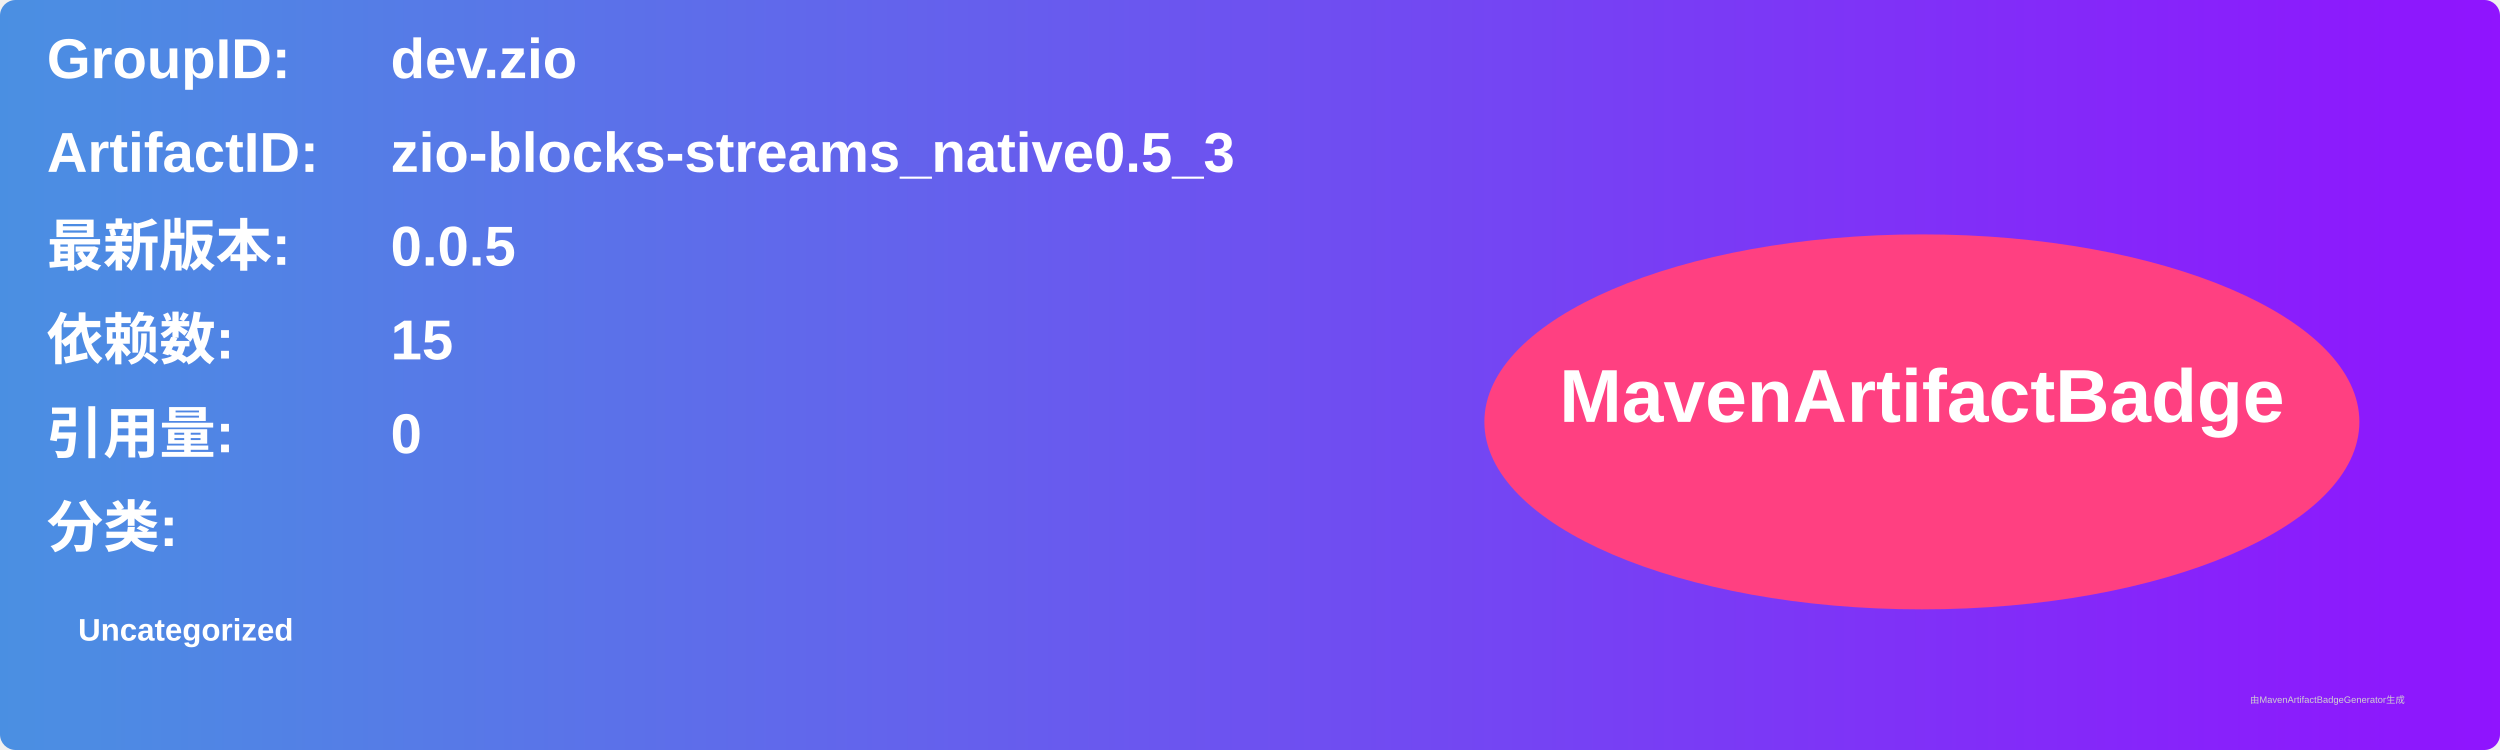
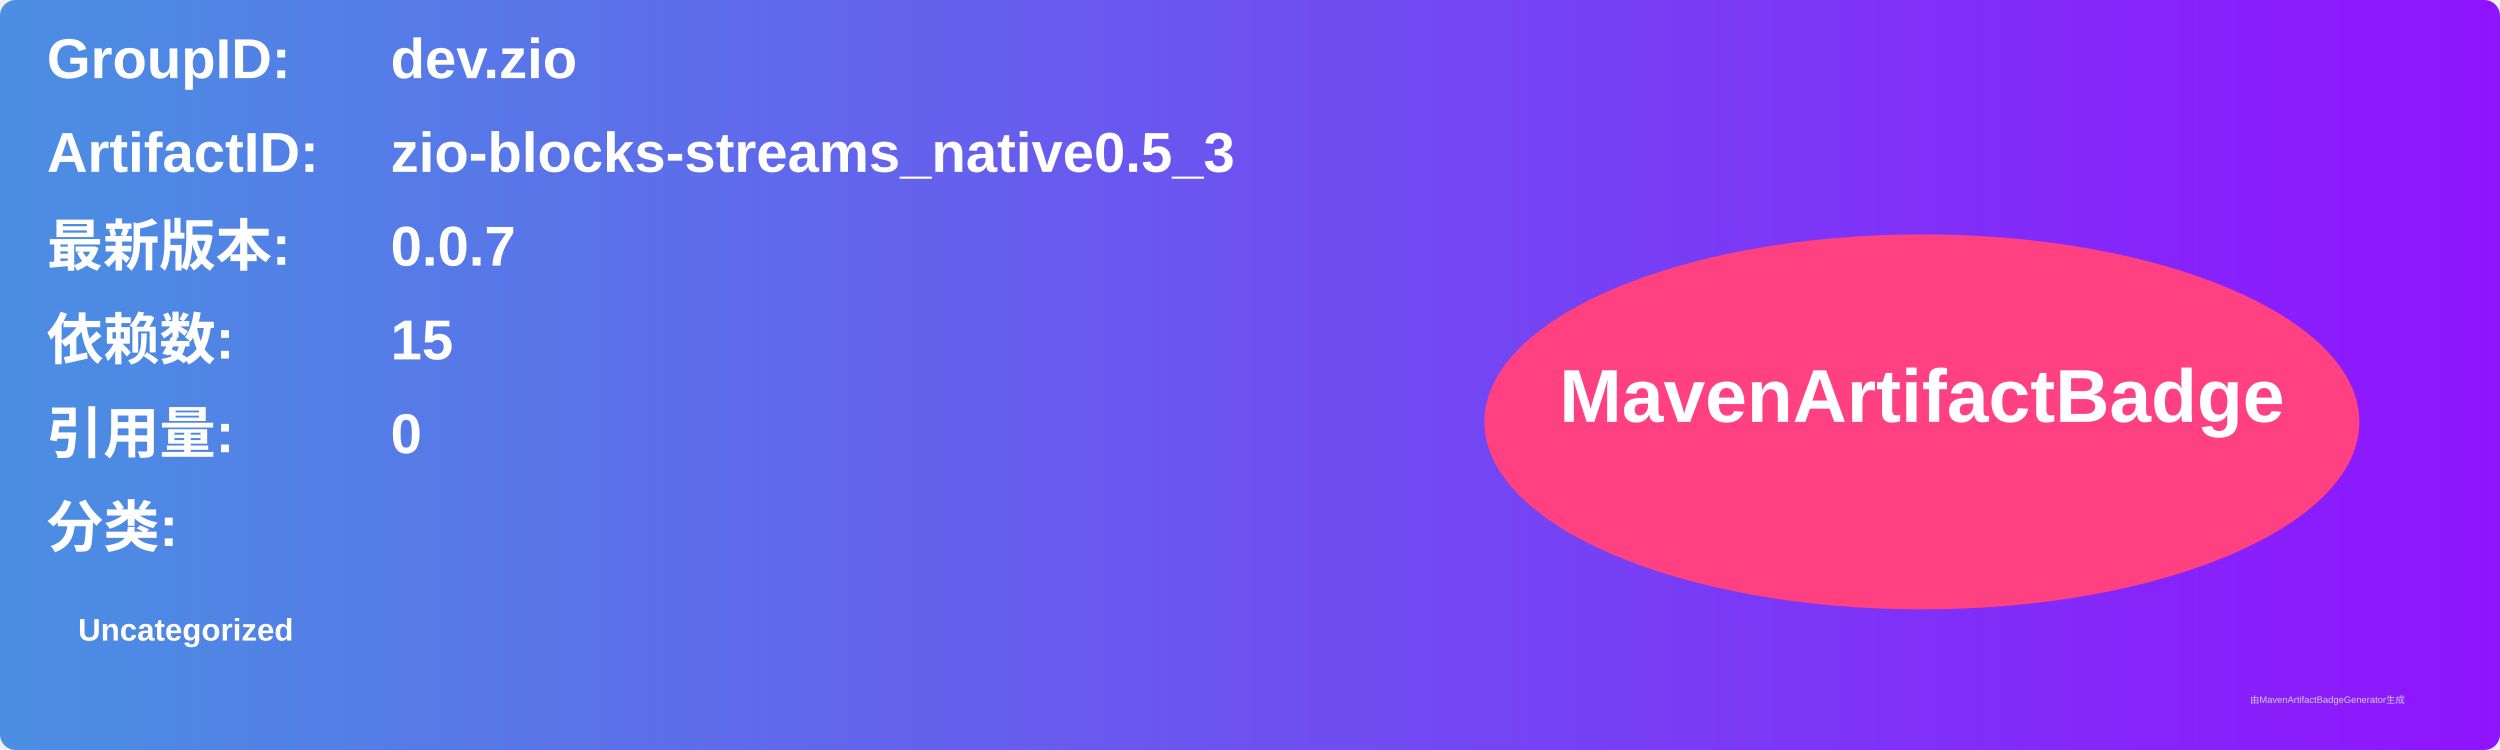
<svg xmlns="http://www.w3.org/2000/svg" width="800" height="240" viewBox="0 0 800 240">
  <linearGradient id="grad" x1="0%" y1="0%" x2="100%" y2="0%">
    <stop offset="0%" stop-color="#4a90e2" />
    <stop offset="100%" stop-color="#9013fe" />
  </linearGradient>
  <rect width="100%" height="100%" rx="5" ry="5" fill="url(#grad)" />
  <g transform="translate(15, 15)">
    <text x="0" y="10" font-family="Arial" font-size="18" fill="white" font-weight="bold" width="260">GroupID:</text>
    <text x="110" y="10" font-family="Arial" font-size="18" fill="white" font-weight="bold" width="460">dev.zio</text>
    <text x="0" y="40" font-family="Arial" font-size="18" fill="white" font-weight="bold" width="260">ArtifactID:</text>
    <text x="110" y="40" font-family="Arial" font-size="18" fill="white" font-weight="bold" width="460">zio-blocks-streams_native0.5_3</text>
    <text x="0" y="70" font-family="Arial" font-size="18" fill="white" font-weight="bold">最新版本:</text>
    <text x="110" y="70" font-family="Arial" font-size="18" fill="white" font-weight="bold">
-       <tspan font-weight="bold">0.0.5</tspan>
+       <tspan font-weight="bold">0.0.7</tspan>
    </text>
    <text x="0" y="100" font-family="Arial" font-size="18" fill="white" font-weight="bold">依赖数: </text>
    <text x="110" y="100" font-family="Arial" font-size="18" fill="white">
      <tspan font-weight="bold">15</tspan>
    </text>
    <text x="0" y="130" font-family="Arial" font-size="18" fill="white" font-weight="bold">引用量: </text>
    <text x="110" y="130" font-family="Arial" font-size="18" fill="white">
      <tspan font-weight="bold">0</tspan>
    </text>
    <text x="0" y="160" font-family="Arial" font-size="18" fill="white" font-weight="bold">分类:</text>
    <text x="10" y="190" font-family="Arial" font-size="10" fill="white">
      <tspan font-weight="bold">Uncategorized</tspan>
    </text>
    <ellipse cx="600" cy="120" rx="140" ry="60" fill="#ff4081" />
    <text x="600" y="120" text-anchor="middle" font-family="Arial" font-size="24" fill="white" font-weight="bold">MavenArtifactBadge</text>
  </g>
  <text x="720" y="225" font-family="Arial" font-size="3" fill="#d0d0d0">由MavenArtifactBadgeGenerator生成</text>
</svg>
